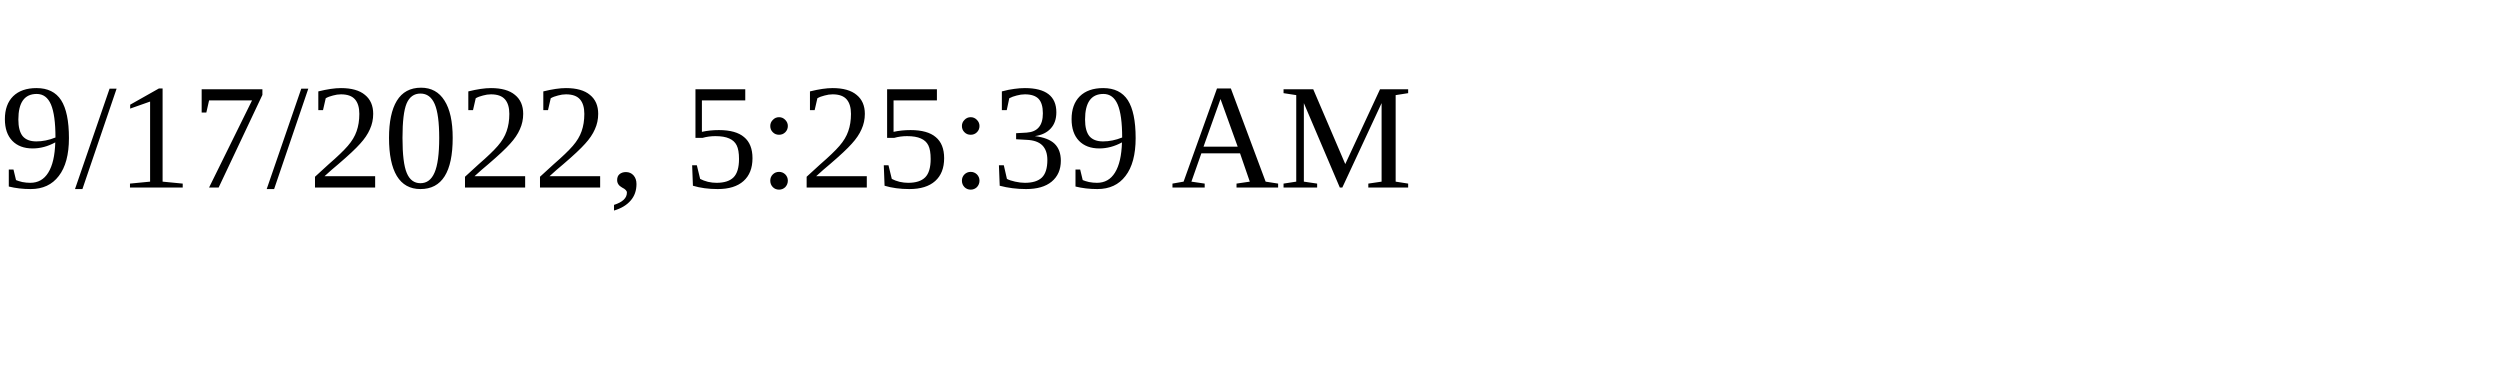
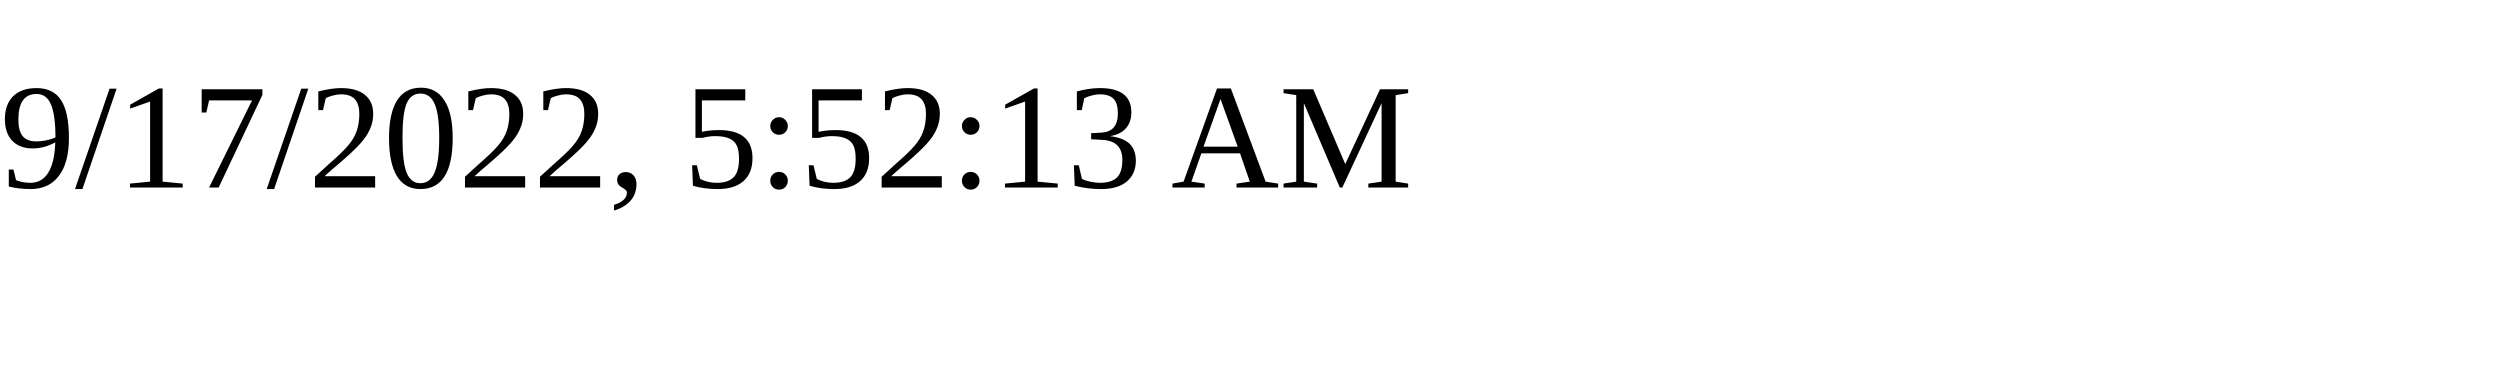
<svg xmlns="http://www.w3.org/2000/svg" height="30" width="200">
-   <text x="0" y="15">9/17/2022, 5:25:39 AM</text>
+   <text x="0" y="15">9/17/2022, 5:52:13 AM</text>
</svg>
